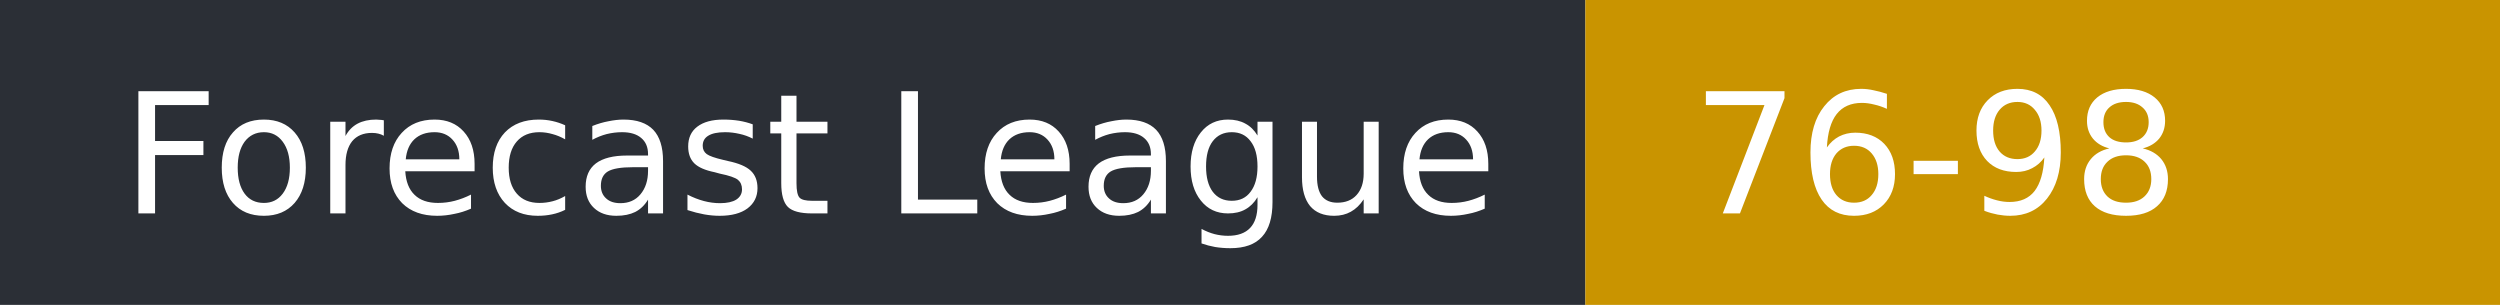
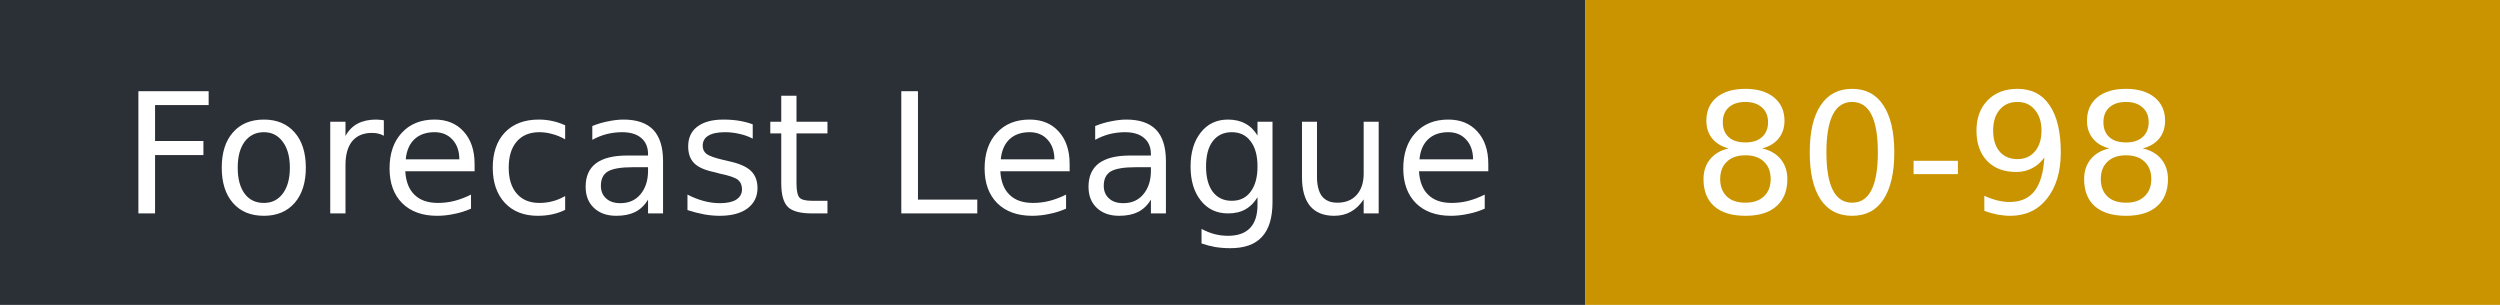
- <svg xmlns="http://www.w3.org/2000/svg" width="164" height="20" role="img" aria-label="Forecast League: 76-98">
+ <svg xmlns="http://www.w3.org/2000/svg" width="164" height="20" role="img" aria-label="Forecast League: 80-98">
  <rect width="104" height="20" fill="#2b2f36" />
  <rect x="104" width="60" height="20" fill="#c99400" />
  <g fill="#fff" font-family="Verdana,DejaVu Sans,sans-serif" font-size="11">
    <text x="8" y="14">Forecast League</text>
-     <text x="111" y="14">76-98</text>
+     <text x="111" y="14">80-98</text>
  </g>
</svg>
